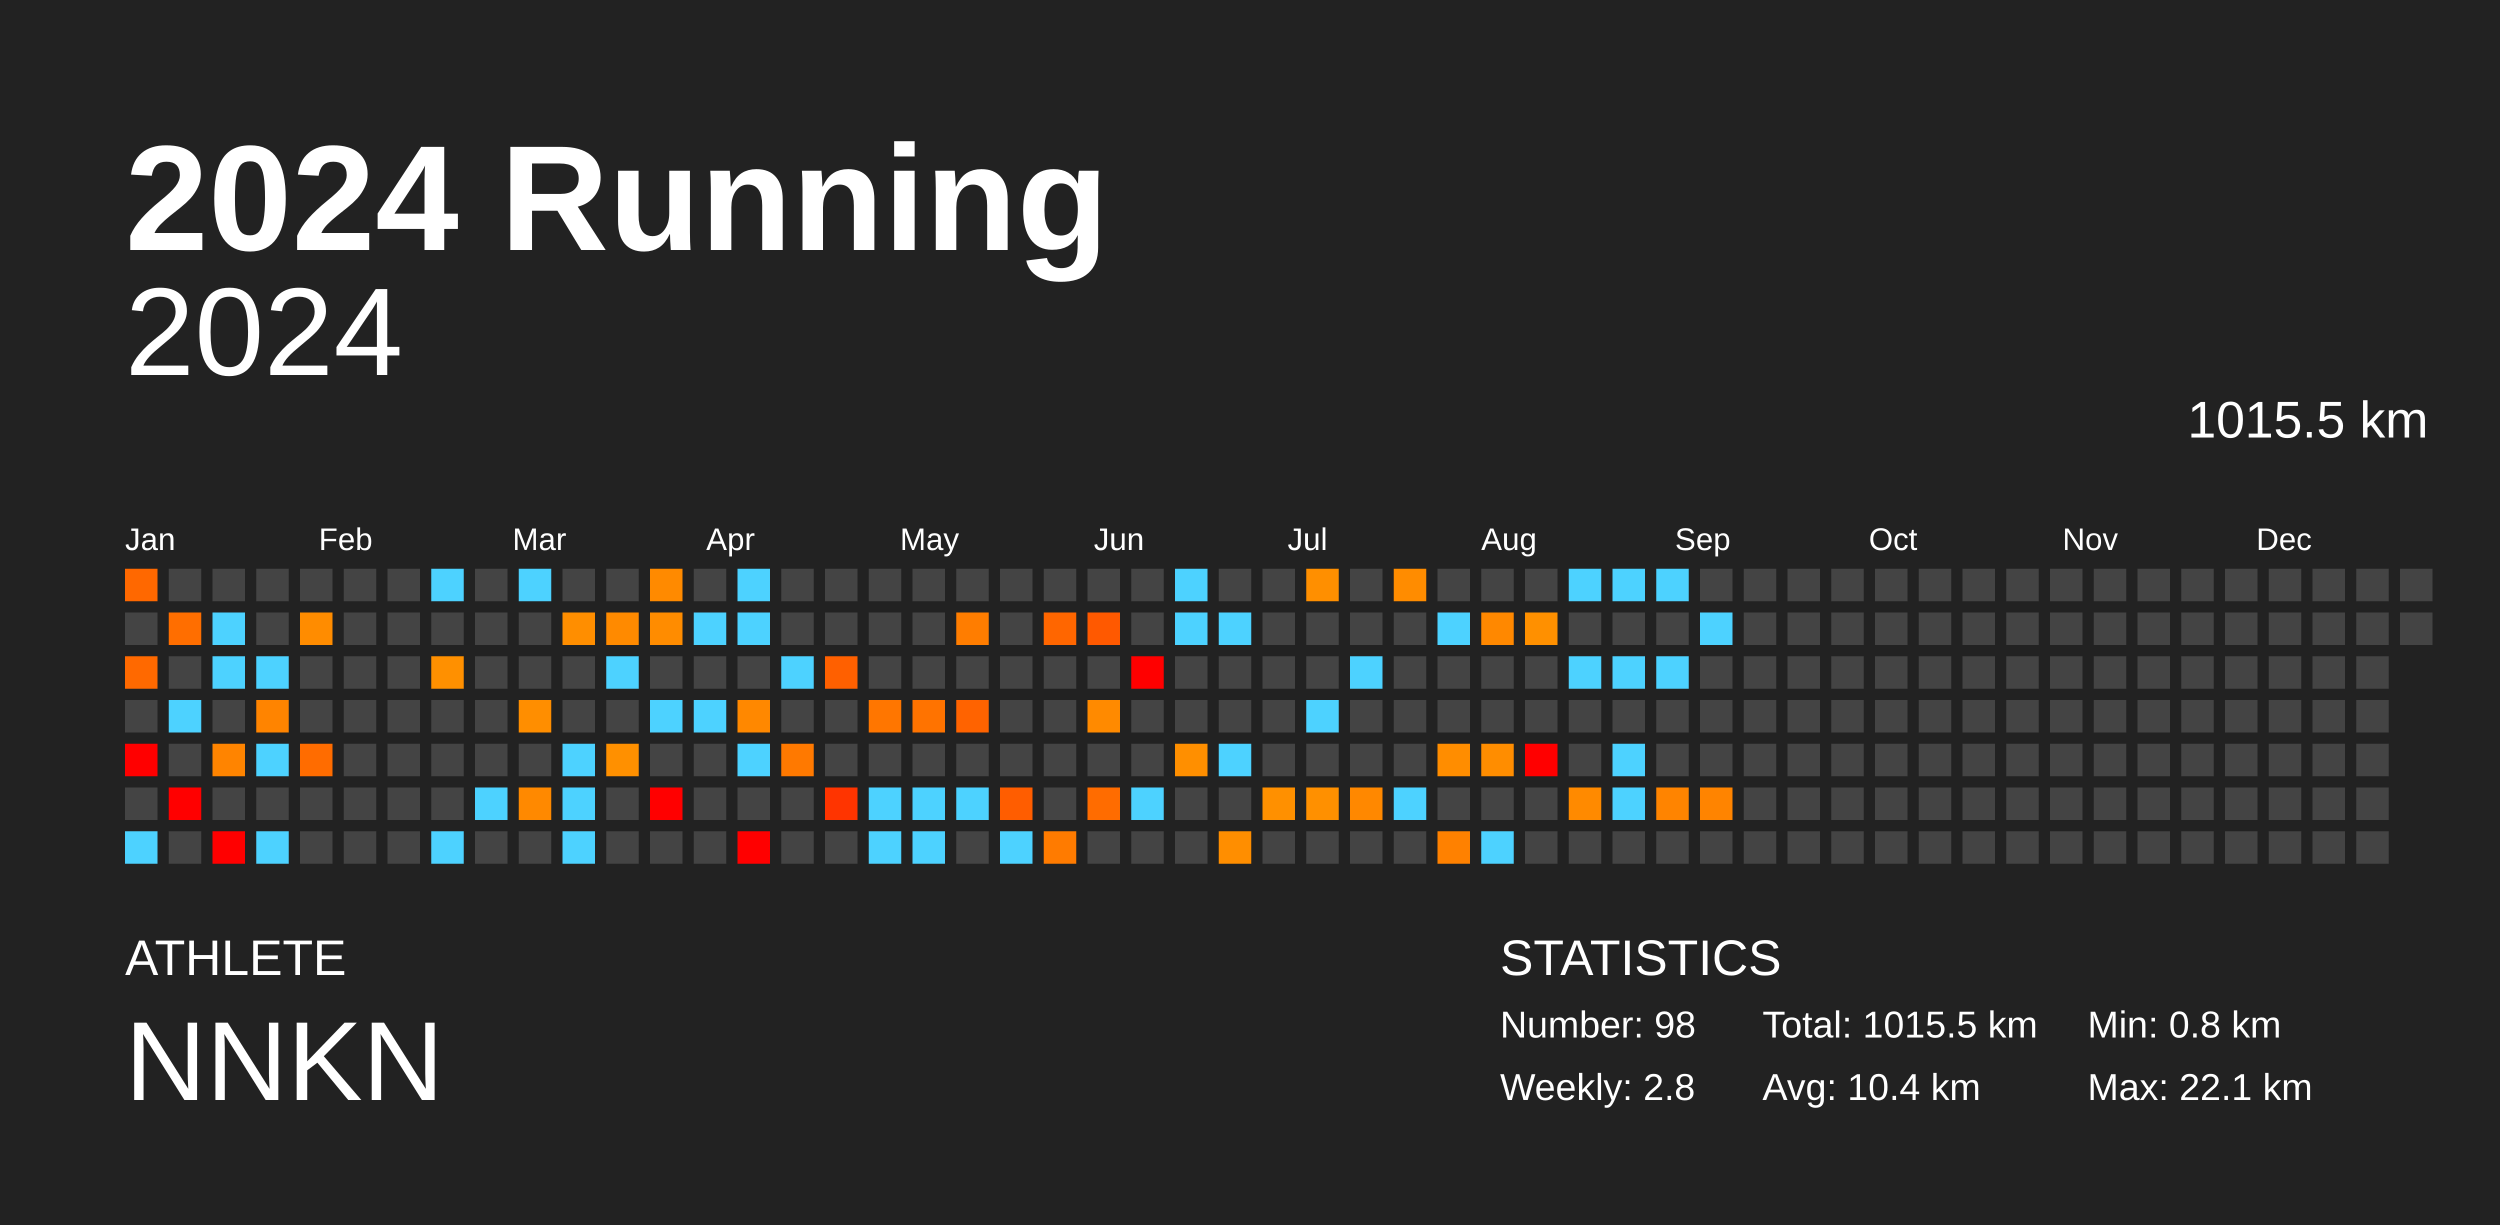
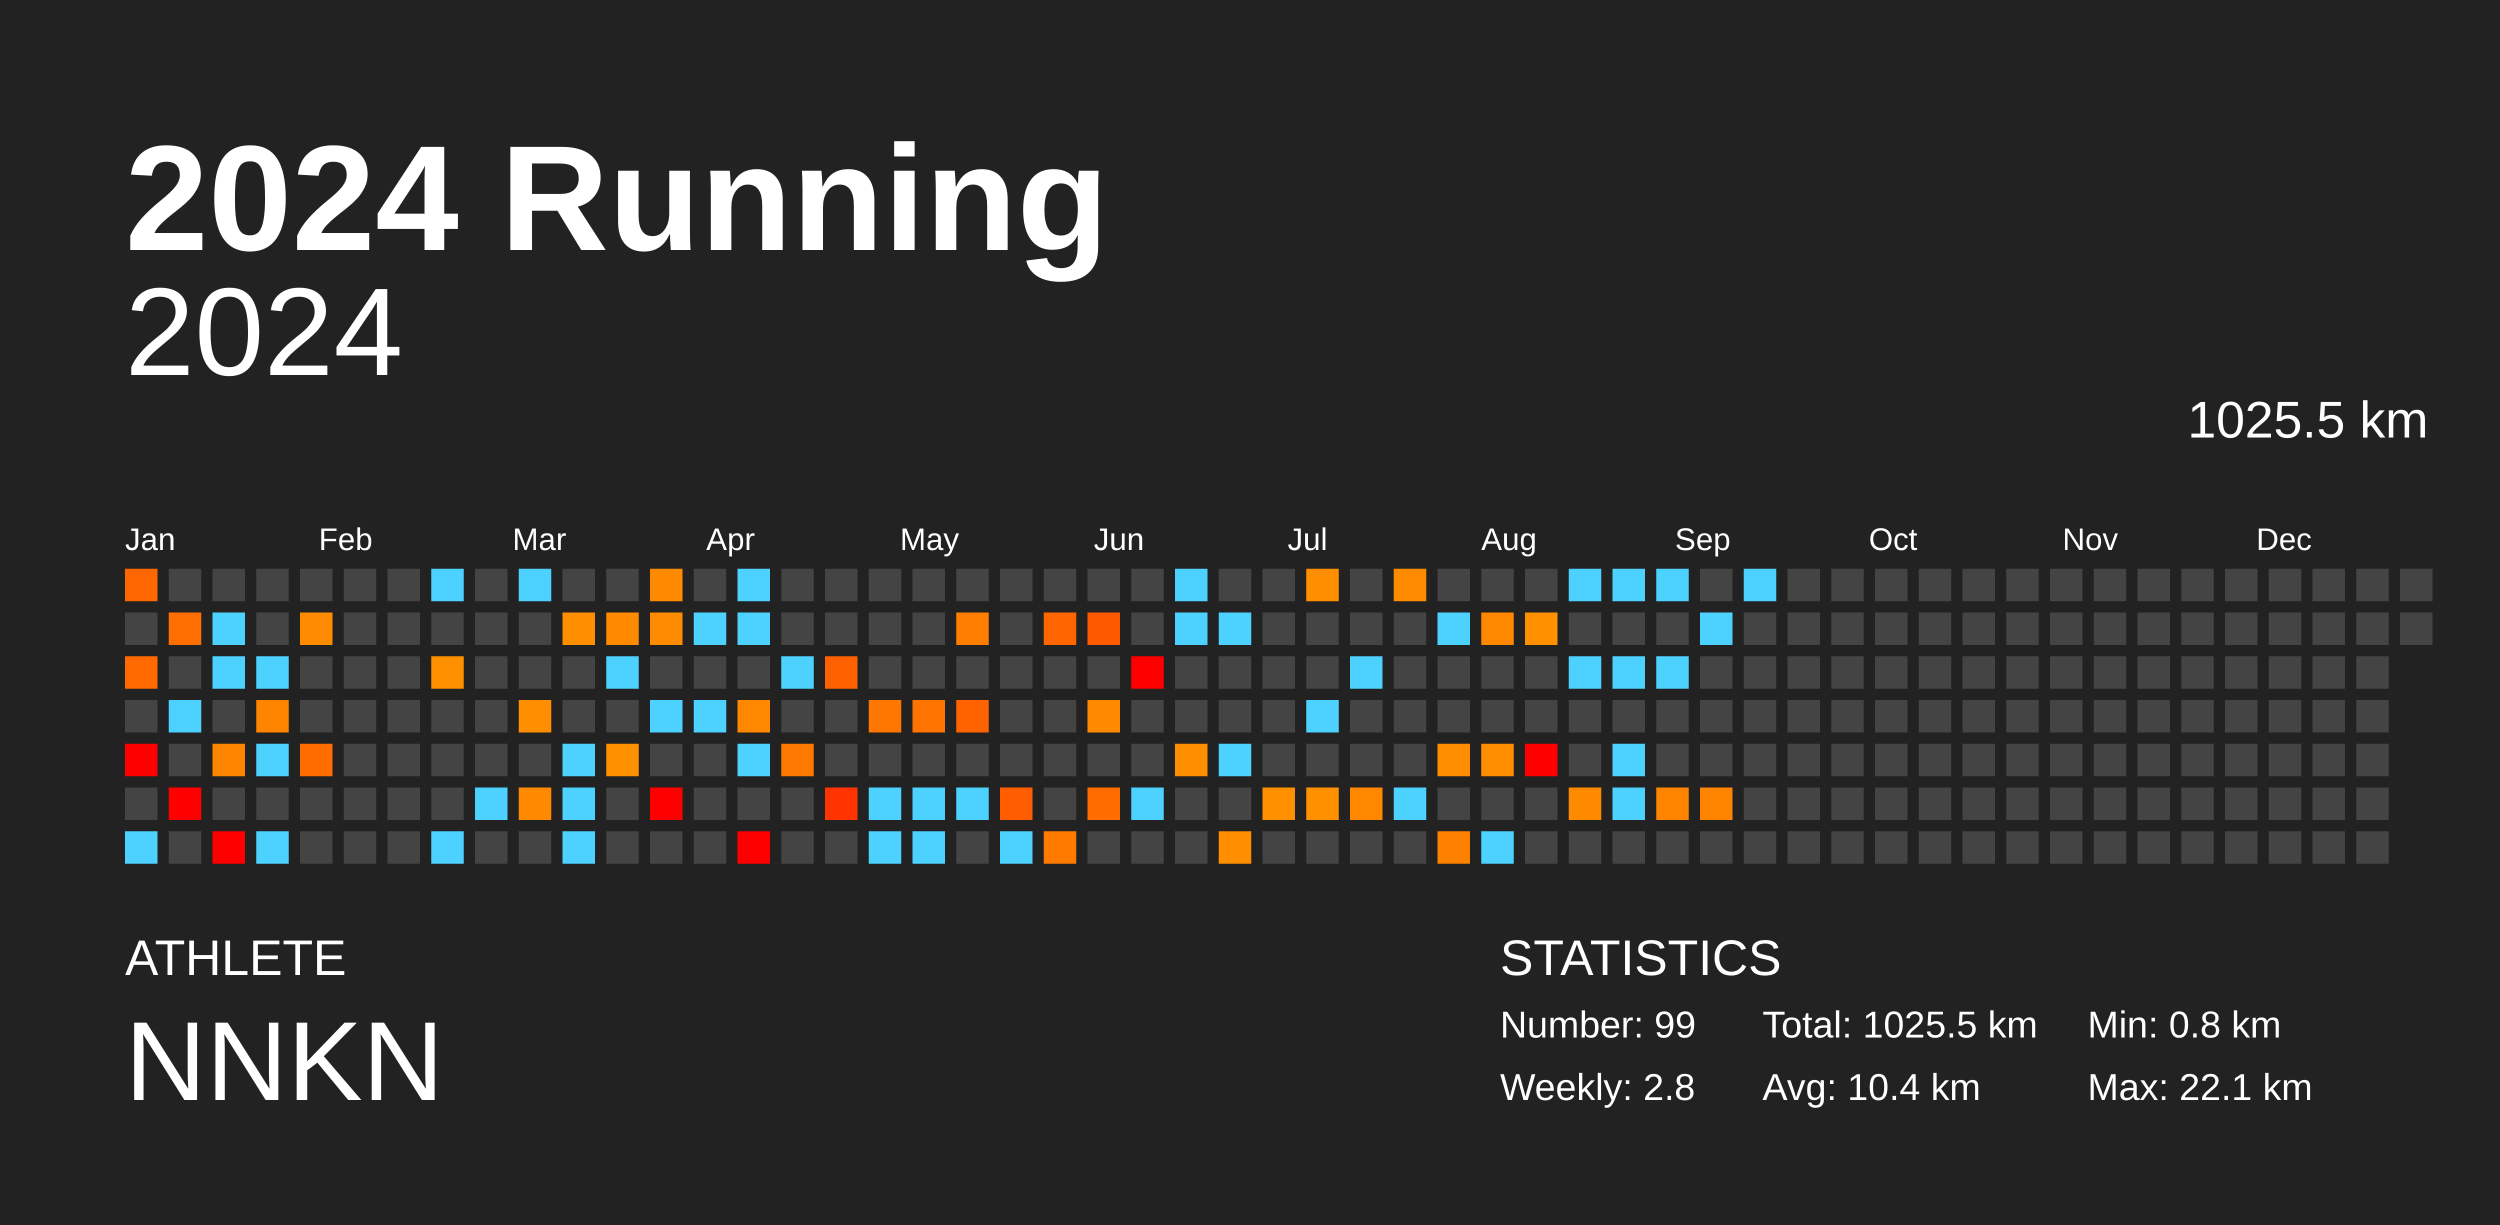
<svg xmlns="http://www.w3.org/2000/svg" baseProfile="full" height="98mm" version="1.1" viewBox="0,0,200,98" width="200mm">
  <defs />
  <rect fill="#222222" height="98" width="200" x="0" y="0" />
  <text fill="#FFFFFF" style="font-size:12px; font-family:Arial; font-weight:bold;" x="10" y="20">2024 Running</text>
  <text fill="#FFFFFF" style="font-size:4px; font-family:Arial" x="10" y="78">ATHLETE</text>
  <text fill="#FFFFFF" style="font-size:9px; font-family:Arial" x="10" y="88">NNKN</text>
  <text fill="#FFFFFF" style="font-size:4px; font-family:Arial" x="120" y="78">STATISTICS</text>
-   <text fill="#FFFFFF" style="font-size:3px; font-family:Arial" x="120" y="83">Number: 98</text>
+   <text fill="#FFFFFF" style="font-size:3px; font-family:Arial" x="120" y="83">Number: 99</text>
  <text fill="#FFFFFF" style="font-size:3px; font-family:Arial" x="120" y="88">Weekly: 2.8</text>
-   <text fill="#FFFFFF" style="font-size:3px; font-family:Arial" x="141" y="83">Total: 1015.5 km</text>
+   <text fill="#FFFFFF" style="font-size:3px; font-family:Arial" x="141" y="83">Total: 1025.5 km</text>
  <text fill="#FFFFFF" style="font-size:3px; font-family:Arial" x="141" y="88">Avg: 10.4 km</text>
  <text fill="#FFFFFF" style="font-size:3px; font-family:Arial" x="167" y="83">Min: 0.8 km</text>
  <text fill="#FFFFFF" style="font-size:3px; font-family:Arial" x="167" y="88">Max: 22.1 km</text>
  <text alignment-baseline="hanging" fill="#FFFFFF" style="font-size:10.0px; font-family:Arial;" x="10" y="30">2024</text>
-   <text alignment-baseline="hanging" fill="#FFFFFF" style="font-size:4.125px; font-family:Arial;" x="175" y="35">1015.5 km</text>
+   <text alignment-baseline="hanging" fill="#FFFFFF" style="font-size:4.125px; font-family:Arial;" x="175" y="35">1025.5 km</text>
  <text fill="#FFFFFF" style="font-size:2.5px; font-family:Arial" x="10.0" y="44">Jan</text>
  <text fill="#FFFFFF" style="font-size:2.5px; font-family:Arial" x="25.5" y="44">Feb</text>
  <text fill="#FFFFFF" style="font-size:2.5px; font-family:Arial" x="41.0" y="44">Mar</text>
  <text fill="#FFFFFF" style="font-size:2.5px; font-family:Arial" x="56.5" y="44">Apr</text>
  <text fill="#FFFFFF" style="font-size:2.5px; font-family:Arial" x="72.0" y="44">May</text>
  <text fill="#FFFFFF" style="font-size:2.5px; font-family:Arial" x="87.5" y="44">Jun</text>
  <text fill="#FFFFFF" style="font-size:2.5px; font-family:Arial" x="103.0" y="44">Jul</text>
  <text fill="#FFFFFF" style="font-size:2.5px; font-family:Arial" x="118.5" y="44">Aug</text>
  <text fill="#FFFFFF" style="font-size:2.5px; font-family:Arial" x="134.0" y="44">Sep</text>
  <text fill="#FFFFFF" style="font-size:2.5px; font-family:Arial" x="149.5" y="44">Oct</text>
  <text fill="#FFFFFF" style="font-size:2.5px; font-family:Arial" x="165.0" y="44">Nov</text>
  <text fill="#FFFFFF" style="font-size:2.5px; font-family:Arial" x="180.5" y="44">Dec</text>
  <rect fill="#ff6800" height="2.6" width="2.6" x="10.0" y="45.5" />
  <rect fill="#444444" height="2.6" width="2.6" x="10.0" y="49.0" />
  <rect fill="#ff6900" height="2.6" width="2.6" x="10.0" y="52.5" />
  <rect fill="#444444" height="2.6" width="2.6" x="10.0" y="56.0" />
  <rect fill="red" height="2.6" width="2.6" x="10.0" y="59.5" />
  <rect fill="#444444" height="2.6" width="2.6" x="10.0" y="63.0" />
  <rect fill="#4dd2ff" height="2.6" width="2.6" x="10.0" y="66.5" />
  <rect fill="#444444" height="2.6" width="2.6" x="13.5" y="45.5" />
  <rect fill="#ff6e00" height="2.6" width="2.6" x="13.5" y="49.0" />
  <rect fill="#444444" height="2.6" width="2.6" x="13.5" y="52.5" />
  <rect fill="#4dd2ff" height="2.6" width="2.6" x="13.5" y="56.0" />
  <rect fill="#444444" height="2.6" width="2.6" x="13.5" y="59.5" />
  <rect fill="red" height="2.6" width="2.6" x="13.5" y="63.0" />
  <rect fill="#444444" height="2.6" width="2.6" x="13.5" y="66.5" />
  <rect fill="#444444" height="2.6" width="2.6" x="17.0" y="45.5" />
  <rect fill="#4dd2ff" height="2.6" width="2.6" x="17.0" y="49.0" />
  <rect fill="#4dd2ff" height="2.6" width="2.6" x="17.0" y="52.5" />
  <rect fill="#444444" height="2.6" width="2.6" x="17.0" y="56.0" />
  <rect fill="#ff8400" height="2.6" width="2.6" x="17.0" y="59.5" />
  <rect fill="#444444" height="2.6" width="2.6" x="17.0" y="63.0" />
  <rect fill="red" height="2.6" width="2.6" x="17.0" y="66.5" />
  <rect fill="#444444" height="2.6" width="2.6" x="20.5" y="45.5" />
  <rect fill="#444444" height="2.6" width="2.6" x="20.5" y="49.0" />
  <rect fill="#4dd2ff" height="2.6" width="2.6" x="20.5" y="52.5" />
  <rect fill="#ff8400" height="2.6" width="2.6" x="20.5" y="56.0" />
  <rect fill="#4dd2ff" height="2.6" width="2.6" x="20.5" y="59.5" />
  <rect fill="#444444" height="2.6" width="2.6" x="20.5" y="63.0" />
  <rect fill="#4dd2ff" height="2.6" width="2.6" x="20.5" y="66.5" />
  <rect fill="#444444" height="2.6" width="2.6" x="24.0" y="45.5" />
  <rect fill="#ff8c00" height="2.6" width="2.6" x="24.0" y="49.0" />
  <rect fill="#444444" height="2.6" width="2.6" x="24.0" y="52.5" />
  <rect fill="#444444" height="2.6" width="2.6" x="24.0" y="56.0" />
  <rect fill="#ff6c00" height="2.6" width="2.6" x="24.0" y="59.5" />
  <rect fill="#444444" height="2.6" width="2.6" x="24.0" y="63.0" />
  <rect fill="#444444" height="2.6" width="2.6" x="24.0" y="66.5" />
  <rect fill="#444444" height="2.6" width="2.6" x="27.5" y="45.5" />
  <rect fill="#444444" height="2.6" width="2.6" x="27.5" y="49.0" />
  <rect fill="#444444" height="2.6" width="2.6" x="27.5" y="52.5" />
  <rect fill="#444444" height="2.6" width="2.6" x="27.5" y="56.0" />
  <rect fill="#444444" height="2.6" width="2.6" x="27.5" y="59.5" />
  <rect fill="#444444" height="2.6" width="2.6" x="27.5" y="63.0" />
  <rect fill="#444444" height="2.6" width="2.6" x="27.5" y="66.5" />
  <rect fill="#444444" height="2.6" width="2.6" x="31.0" y="45.5" />
  <rect fill="#444444" height="2.6" width="2.6" x="31.0" y="49.0" />
  <rect fill="#444444" height="2.6" width="2.6" x="31.0" y="52.5" />
  <rect fill="#444444" height="2.6" width="2.6" x="31.0" y="56.0" />
  <rect fill="#444444" height="2.6" width="2.6" x="31.0" y="59.5" />
  <rect fill="#444444" height="2.6" width="2.6" x="31.0" y="63.0" />
  <rect fill="#444444" height="2.6" width="2.6" x="31.0" y="66.5" />
  <rect fill="#4dd2ff" height="2.6" width="2.6" x="34.5" y="45.5" />
  <rect fill="#444444" height="2.6" width="2.6" x="34.5" y="49.0" />
  <rect fill="#ff9000" height="2.6" width="2.6" x="34.5" y="52.5" />
  <rect fill="#444444" height="2.6" width="2.6" x="34.5" y="56.0" />
  <rect fill="#444444" height="2.6" width="2.6" x="34.5" y="59.5" />
  <rect fill="#444444" height="2.6" width="2.6" x="34.5" y="63.0" />
  <rect fill="#4dd2ff" height="2.6" width="2.6" x="34.5" y="66.5" />
  <rect fill="#444444" height="2.6" width="2.6" x="38.0" y="45.5" />
  <rect fill="#444444" height="2.6" width="2.6" x="38.0" y="49.0" />
  <rect fill="#444444" height="2.6" width="2.6" x="38.0" y="52.5" />
  <rect fill="#444444" height="2.6" width="2.6" x="38.0" y="56.0" />
  <rect fill="#444444" height="2.6" width="2.6" x="38.0" y="59.5" />
  <rect fill="#4dd2ff" height="2.6" width="2.6" x="38.0" y="63.0" />
  <rect fill="#444444" height="2.6" width="2.6" x="38.0" y="66.5" />
  <rect fill="#4dd2ff" height="2.6" width="2.6" x="41.5" y="45.5" />
  <rect fill="#444444" height="2.6" width="2.6" x="41.5" y="49.0" />
  <rect fill="#444444" height="2.6" width="2.6" x="41.5" y="52.5" />
  <rect fill="#ff8e00" height="2.6" width="2.6" x="41.5" y="56.0" />
  <rect fill="#444444" height="2.6" width="2.6" x="41.5" y="59.5" />
  <rect fill="#ff8900" height="2.6" width="2.6" x="41.5" y="63.0" />
  <rect fill="#444444" height="2.6" width="2.6" x="41.5" y="66.5" />
  <rect fill="#444444" height="2.6" width="2.6" x="45.0" y="45.5" />
  <rect fill="#ff8e00" height="2.6" width="2.6" x="45.0" y="49.0" />
  <rect fill="#444444" height="2.6" width="2.6" x="45.0" y="52.5" />
  <rect fill="#444444" height="2.6" width="2.6" x="45.0" y="56.0" />
  <rect fill="#4dd2ff" height="2.6" width="2.6" x="45.0" y="59.5" />
  <rect fill="#4dd2ff" height="2.6" width="2.6" x="45.0" y="63.0" />
  <rect fill="#4dd2ff" height="2.6" width="2.6" x="45.0" y="66.5" />
  <rect fill="#444444" height="2.6" width="2.6" x="48.5" y="45.5" />
  <rect fill="#ff8a00" height="2.6" width="2.6" x="48.5" y="49.0" />
  <rect fill="#4dd2ff" height="2.6" width="2.6" x="48.5" y="52.5" />
  <rect fill="#444444" height="2.6" width="2.6" x="48.5" y="56.0" />
  <rect fill="#ff9000" height="2.6" width="2.6" x="48.5" y="59.5" />
  <rect fill="#444444" height="2.6" width="2.6" x="48.5" y="63.0" />
  <rect fill="#444444" height="2.6" width="2.6" x="48.5" y="66.5" />
  <rect fill="#ff8a00" height="2.6" width="2.6" x="52.0" y="45.5" />
  <rect fill="#ff8c00" height="2.6" width="2.6" x="52.0" y="49.0" />
  <rect fill="#444444" height="2.6" width="2.6" x="52.0" y="52.5" />
  <rect fill="#4dd2ff" height="2.6" width="2.6" x="52.0" y="56.0" />
  <rect fill="#444444" height="2.6" width="2.6" x="52.0" y="59.5" />
  <rect fill="red" height="2.6" width="2.6" x="52.0" y="63.0" />
  <rect fill="#444444" height="2.6" width="2.6" x="52.0" y="66.5" />
  <rect fill="#444444" height="2.6" width="2.6" x="55.5" y="45.5" />
  <rect fill="#4dd2ff" height="2.6" width="2.6" x="55.5" y="49.0" />
  <rect fill="#444444" height="2.6" width="2.6" x="55.5" y="52.5" />
  <rect fill="#4dd2ff" height="2.6" width="2.6" x="55.5" y="56.0" />
  <rect fill="#444444" height="2.6" width="2.6" x="55.5" y="59.5" />
  <rect fill="#444444" height="2.6" width="2.6" x="55.5" y="63.0" />
  <rect fill="#444444" height="2.6" width="2.6" x="55.5" y="66.5" />
  <rect fill="#4dd2ff" height="2.6" width="2.6" x="59.0" y="45.5" />
  <rect fill="#4dd2ff" height="2.6" width="2.6" x="59.0" y="49.0" />
  <rect fill="#444444" height="2.6" width="2.6" x="59.0" y="52.5" />
  <rect fill="#ff8800" height="2.6" width="2.6" x="59.0" y="56.0" />
  <rect fill="#4dd2ff" height="2.6" width="2.6" x="59.0" y="59.5" />
  <rect fill="#444444" height="2.6" width="2.6" x="59.0" y="63.0" />
  <rect fill="red" height="2.6" width="2.6" x="59.0" y="66.5" />
  <rect fill="#444444" height="2.6" width="2.6" x="62.5" y="45.5" />
  <rect fill="#444444" height="2.6" width="2.6" x="62.5" y="49.0" />
  <rect fill="#4dd2ff" height="2.6" width="2.6" x="62.5" y="52.5" />
  <rect fill="#444444" height="2.6" width="2.6" x="62.5" y="56.0" />
  <rect fill="#ff7900" height="2.6" width="2.6" x="62.5" y="59.5" />
  <rect fill="#444444" height="2.6" width="2.6" x="62.5" y="63.0" />
  <rect fill="#444444" height="2.6" width="2.6" x="62.5" y="66.5" />
  <rect fill="#444444" height="2.6" width="2.6" x="66.0" y="45.5" />
  <rect fill="#444444" height="2.6" width="2.6" x="66.0" y="49.0" />
  <rect fill="#ff6000" height="2.6" width="2.6" x="66.0" y="52.5" />
  <rect fill="#444444" height="2.6" width="2.6" x="66.0" y="56.0" />
  <rect fill="#444444" height="2.6" width="2.6" x="66.0" y="59.5" />
  <rect fill="#ff3400" height="2.6" width="2.6" x="66.0" y="63.0" />
  <rect fill="#444444" height="2.6" width="2.6" x="66.0" y="66.5" />
  <rect fill="#444444" height="2.6" width="2.6" x="69.5" y="45.5" />
  <rect fill="#444444" height="2.6" width="2.6" x="69.5" y="49.0" />
  <rect fill="#444444" height="2.6" width="2.6" x="69.5" y="52.5" />
  <rect fill="#ff7600" height="2.6" width="2.6" x="69.5" y="56.0" />
  <rect fill="#444444" height="2.6" width="2.6" x="69.5" y="59.5" />
  <rect fill="#4dd2ff" height="2.6" width="2.6" x="69.5" y="63.0" />
  <rect fill="#4dd2ff" height="2.6" width="2.6" x="69.5" y="66.5" />
  <rect fill="#444444" height="2.6" width="2.6" x="73.0" y="45.5" />
  <rect fill="#444444" height="2.6" width="2.6" x="73.0" y="49.0" />
  <rect fill="#444444" height="2.6" width="2.6" x="73.0" y="52.5" />
  <rect fill="#ff7300" height="2.6" width="2.6" x="73.0" y="56.0" />
  <rect fill="#444444" height="2.6" width="2.6" x="73.0" y="59.5" />
  <rect fill="#4dd2ff" height="2.6" width="2.6" x="73.0" y="63.0" />
  <rect fill="#4dd2ff" height="2.6" width="2.6" x="73.0" y="66.5" />
  <rect fill="#444444" height="2.6" width="2.6" x="76.5" y="45.5" />
  <rect fill="#ff7d00" height="2.6" width="2.6" x="76.5" y="49.0" />
  <rect fill="#444444" height="2.6" width="2.6" x="76.5" y="52.5" />
  <rect fill="#ff6300" height="2.6" width="2.6" x="76.5" y="56.0" />
  <rect fill="#444444" height="2.6" width="2.6" x="76.5" y="59.5" />
  <rect fill="#4dd2ff" height="2.6" width="2.6" x="76.5" y="63.0" />
  <rect fill="#444444" height="2.6" width="2.6" x="76.5" y="66.5" />
  <rect fill="#444444" height="2.6" width="2.6" x="80.0" y="45.5" />
  <rect fill="#444444" height="2.6" width="2.6" x="80.0" y="49.0" />
  <rect fill="#444444" height="2.6" width="2.6" x="80.0" y="52.5" />
  <rect fill="#444444" height="2.6" width="2.6" x="80.0" y="56.0" />
  <rect fill="#444444" height="2.6" width="2.6" x="80.0" y="59.5" />
  <rect fill="#ff5d00" height="2.6" width="2.6" x="80.0" y="63.0" />
  <rect fill="#4dd2ff" height="2.6" width="2.6" x="80.0" y="66.5" />
  <rect fill="#444444" height="2.6" width="2.6" x="83.5" y="45.5" />
  <rect fill="#ff6600" height="2.6" width="2.6" x="83.5" y="49.0" />
  <rect fill="#444444" height="2.6" width="2.6" x="83.5" y="52.5" />
  <rect fill="#444444" height="2.6" width="2.6" x="83.5" y="56.0" />
  <rect fill="#444444" height="2.6" width="2.6" x="83.5" y="59.5" />
  <rect fill="#444444" height="2.6" width="2.6" x="83.5" y="63.0" />
  <rect fill="#ff7b00" height="2.6" width="2.6" x="83.5" y="66.5" />
  <rect fill="#444444" height="2.6" width="2.6" x="87.0" y="45.5" />
  <rect fill="#ff5900" height="2.6" width="2.6" x="87.0" y="49.0" />
  <rect fill="#444444" height="2.6" width="2.6" x="87.0" y="52.5" />
  <rect fill="#ff8a00" height="2.6" width="2.6" x="87.0" y="56.0" />
  <rect fill="#444444" height="2.6" width="2.6" x="87.0" y="59.5" />
  <rect fill="#ff6c00" height="2.6" width="2.6" x="87.0" y="63.0" />
  <rect fill="#444444" height="2.6" width="2.6" x="87.0" y="66.5" />
  <rect fill="#444444" height="2.6" width="2.6" x="90.5" y="45.5" />
  <rect fill="#444444" height="2.6" width="2.6" x="90.5" y="49.0" />
  <rect fill="red" height="2.6" width="2.6" x="90.5" y="52.5" />
  <rect fill="#444444" height="2.6" width="2.6" x="90.5" y="56.0" />
  <rect fill="#444444" height="2.6" width="2.6" x="90.5" y="59.5" />
  <rect fill="#4dd2ff" height="2.6" width="2.6" x="90.5" y="63.0" />
  <rect fill="#444444" height="2.6" width="2.6" x="90.5" y="66.5" />
  <rect fill="#4dd2ff" height="2.6" width="2.6" x="94.0" y="45.5" />
  <rect fill="#4dd2ff" height="2.6" width="2.6" x="94.0" y="49.0" />
  <rect fill="#444444" height="2.6" width="2.6" x="94.0" y="52.5" />
  <rect fill="#444444" height="2.6" width="2.6" x="94.0" y="56.0" />
  <rect fill="#ff8f00" height="2.6" width="2.6" x="94.0" y="59.5" />
  <rect fill="#444444" height="2.6" width="2.6" x="94.0" y="63.0" />
  <rect fill="#444444" height="2.6" width="2.6" x="94.0" y="66.5" />
  <rect fill="#444444" height="2.6" width="2.6" x="97.5" y="45.5" />
  <rect fill="#4dd2ff" height="2.6" width="2.6" x="97.5" y="49.0" />
  <rect fill="#444444" height="2.6" width="2.6" x="97.5" y="52.5" />
  <rect fill="#444444" height="2.6" width="2.6" x="97.5" y="56.0" />
  <rect fill="#4dd2ff" height="2.6" width="2.6" x="97.5" y="59.5" />
  <rect fill="#444444" height="2.6" width="2.6" x="97.5" y="63.0" />
  <rect fill="#ff8e00" height="2.6" width="2.6" x="97.5" y="66.5" />
  <rect fill="#444444" height="2.6" width="2.6" x="101.0" y="45.5" />
  <rect fill="#444444" height="2.6" width="2.6" x="101.0" y="49.0" />
  <rect fill="#444444" height="2.6" width="2.6" x="101.0" y="52.5" />
  <rect fill="#444444" height="2.6" width="2.6" x="101.0" y="56.0" />
  <rect fill="#444444" height="2.6" width="2.6" x="101.0" y="59.5" />
  <rect fill="#ff9000" height="2.6" width="2.6" x="101.0" y="63.0" />
  <rect fill="#444444" height="2.6" width="2.6" x="101.0" y="66.5" />
  <rect fill="#ff8f00" height="2.6" width="2.6" x="104.5" y="45.5" />
  <rect fill="#444444" height="2.6" width="2.6" x="104.5" y="49.0" />
  <rect fill="#444444" height="2.6" width="2.6" x="104.5" y="52.5" />
  <rect fill="#4dd2ff" height="2.6" width="2.6" x="104.5" y="56.0" />
  <rect fill="#444444" height="2.6" width="2.6" x="104.5" y="59.5" />
  <rect fill="#ff9000" height="2.6" width="2.6" x="104.5" y="63.0" />
  <rect fill="#444444" height="2.6" width="2.6" x="104.5" y="66.5" />
  <rect fill="#444444" height="2.6" width="2.6" x="108.0" y="45.5" />
  <rect fill="#444444" height="2.6" width="2.6" x="108.0" y="49.0" />
  <rect fill="#4dd2ff" height="2.6" width="2.6" x="108.0" y="52.5" />
  <rect fill="#444444" height="2.6" width="2.6" x="108.0" y="56.0" />
  <rect fill="#444444" height="2.6" width="2.6" x="108.0" y="59.5" />
  <rect fill="#ff8800" height="2.6" width="2.6" x="108.0" y="63.0" />
  <rect fill="#444444" height="2.6" width="2.6" x="108.0" y="66.5" />
  <rect fill="#ff8c00" height="2.6" width="2.6" x="111.5" y="45.5" />
  <rect fill="#444444" height="2.6" width="2.6" x="111.5" y="49.0" />
  <rect fill="#444444" height="2.6" width="2.6" x="111.5" y="52.5" />
  <rect fill="#444444" height="2.6" width="2.6" x="111.5" y="56.0" />
  <rect fill="#444444" height="2.6" width="2.6" x="111.5" y="59.5" />
  <rect fill="#4dd2ff" height="2.6" width="2.6" x="111.5" y="63.0" />
  <rect fill="#444444" height="2.6" width="2.6" x="111.5" y="66.5" />
  <rect fill="#444444" height="2.6" width="2.6" x="115.0" y="45.5" />
  <rect fill="#4dd2ff" height="2.6" width="2.6" x="115.0" y="49.0" />
  <rect fill="#444444" height="2.6" width="2.6" x="115.0" y="52.5" />
  <rect fill="#444444" height="2.6" width="2.6" x="115.0" y="56.0" />
  <rect fill="#ff8d00" height="2.6" width="2.6" x="115.0" y="59.5" />
  <rect fill="#444444" height="2.6" width="2.6" x="115.0" y="63.0" />
  <rect fill="#ff8100" height="2.6" width="2.6" x="115.0" y="66.5" />
  <rect fill="#444444" height="2.6" width="2.6" x="118.5" y="45.5" />
  <rect fill="#ff8800" height="2.6" width="2.6" x="118.5" y="49.0" />
  <rect fill="#444444" height="2.6" width="2.6" x="118.5" y="52.5" />
  <rect fill="#444444" height="2.6" width="2.6" x="118.5" y="56.0" />
  <rect fill="#ff8d00" height="2.6" width="2.6" x="118.5" y="59.5" />
  <rect fill="#444444" height="2.6" width="2.6" x="118.5" y="63.0" />
  <rect fill="#4dd2ff" height="2.6" width="2.6" x="118.5" y="66.5" />
  <rect fill="#444444" height="2.6" width="2.6" x="122.0" y="45.5" />
  <rect fill="#ff9000" height="2.6" width="2.6" x="122.0" y="49.0" />
  <rect fill="#444444" height="2.6" width="2.6" x="122.0" y="52.5" />
  <rect fill="#444444" height="2.6" width="2.6" x="122.0" y="56.0" />
  <rect fill="red" height="2.6" width="2.6" x="122.0" y="59.5" />
  <rect fill="#444444" height="2.6" width="2.6" x="122.0" y="63.0" />
  <rect fill="#444444" height="2.6" width="2.6" x="122.0" y="66.5" />
  <rect fill="#4dd2ff" height="2.6" width="2.6" x="125.5" y="45.5" />
  <rect fill="#444444" height="2.6" width="2.6" x="125.5" y="49.0" />
  <rect fill="#4dd2ff" height="2.6" width="2.6" x="125.5" y="52.5" />
  <rect fill="#444444" height="2.6" width="2.6" x="125.5" y="56.0" />
  <rect fill="#444444" height="2.6" width="2.6" x="125.5" y="59.5" />
  <rect fill="#ff8a00" height="2.6" width="2.6" x="125.5" y="63.0" />
  <rect fill="#444444" height="2.6" width="2.6" x="125.5" y="66.5" />
  <rect fill="#4dd2ff" height="2.6" width="2.6" x="129.0" y="45.5" />
  <rect fill="#444444" height="2.6" width="2.6" x="129.0" y="49.0" />
  <rect fill="#4dd2ff" height="2.6" width="2.6" x="129.0" y="52.5" />
  <rect fill="#444444" height="2.6" width="2.6" x="129.0" y="56.0" />
  <rect fill="#4dd2ff" height="2.6" width="2.6" x="129.0" y="59.5" />
  <rect fill="#4dd2ff" height="2.6" width="2.6" x="129.0" y="63.0" />
  <rect fill="#444444" height="2.6" width="2.6" x="129.0" y="66.5" />
  <rect fill="#4dd2ff" height="2.6" width="2.6" x="132.5" y="45.5" />
  <rect fill="#444444" height="2.6" width="2.6" x="132.5" y="49.0" />
  <rect fill="#4dd2ff" height="2.6" width="2.6" x="132.5" y="52.5" />
  <rect fill="#444444" height="2.6" width="2.6" x="132.5" y="56.0" />
  <rect fill="#444444" height="2.6" width="2.6" x="132.5" y="59.5" />
  <rect fill="#ff8400" height="2.6" width="2.6" x="132.5" y="63.0" />
  <rect fill="#444444" height="2.6" width="2.6" x="132.5" y="66.5" />
  <rect fill="#444444" height="2.6" width="2.6" x="136.0" y="45.5" />
  <rect fill="#4dd2ff" height="2.6" width="2.6" x="136.0" y="49.0" />
  <rect fill="#444444" height="2.6" width="2.6" x="136.0" y="52.5" />
  <rect fill="#444444" height="2.6" width="2.6" x="136.0" y="56.0" />
  <rect fill="#444444" height="2.6" width="2.6" x="136.0" y="59.5" />
  <rect fill="#ff8400" height="2.6" width="2.6" x="136.0" y="63.0" />
  <rect fill="#444444" height="2.6" width="2.6" x="136.0" y="66.5" />
-   <rect fill="#444444" height="2.6" width="2.6" x="139.5" y="45.5" />
+   <rect fill="#4dd2ff" height="2.6" width="2.6" x="139.5" y="45.5" />
  <rect fill="#444444" height="2.6" width="2.6" x="139.5" y="49.0" />
  <rect fill="#444444" height="2.6" width="2.6" x="139.5" y="52.5" />
  <rect fill="#444444" height="2.6" width="2.6" x="139.5" y="56.0" />
  <rect fill="#444444" height="2.6" width="2.6" x="139.5" y="59.5" />
  <rect fill="#444444" height="2.6" width="2.6" x="139.5" y="63.0" />
  <rect fill="#444444" height="2.6" width="2.6" x="139.5" y="66.5" />
  <rect fill="#444444" height="2.6" width="2.6" x="143.0" y="45.5" />
  <rect fill="#444444" height="2.6" width="2.6" x="143.0" y="49.0" />
  <rect fill="#444444" height="2.6" width="2.6" x="143.0" y="52.5" />
  <rect fill="#444444" height="2.6" width="2.6" x="143.0" y="56.0" />
  <rect fill="#444444" height="2.6" width="2.6" x="143.0" y="59.5" />
  <rect fill="#444444" height="2.6" width="2.6" x="143.0" y="63.0" />
  <rect fill="#444444" height="2.6" width="2.6" x="143.0" y="66.5" />
  <rect fill="#444444" height="2.6" width="2.6" x="146.5" y="45.5" />
  <rect fill="#444444" height="2.6" width="2.6" x="146.5" y="49.0" />
  <rect fill="#444444" height="2.6" width="2.6" x="146.5" y="52.5" />
  <rect fill="#444444" height="2.6" width="2.6" x="146.5" y="56.0" />
  <rect fill="#444444" height="2.6" width="2.6" x="146.5" y="59.5" />
  <rect fill="#444444" height="2.6" width="2.6" x="146.5" y="63.0" />
  <rect fill="#444444" height="2.6" width="2.6" x="146.5" y="66.5" />
  <rect fill="#444444" height="2.6" width="2.6" x="150.0" y="45.5" />
  <rect fill="#444444" height="2.6" width="2.6" x="150.0" y="49.0" />
  <rect fill="#444444" height="2.6" width="2.6" x="150.0" y="52.5" />
  <rect fill="#444444" height="2.6" width="2.6" x="150.0" y="56.0" />
  <rect fill="#444444" height="2.6" width="2.6" x="150.0" y="59.5" />
  <rect fill="#444444" height="2.6" width="2.6" x="150.0" y="63.0" />
  <rect fill="#444444" height="2.6" width="2.6" x="150.0" y="66.5" />
  <rect fill="#444444" height="2.6" width="2.6" x="153.5" y="45.5" />
  <rect fill="#444444" height="2.6" width="2.6" x="153.5" y="49.0" />
  <rect fill="#444444" height="2.6" width="2.6" x="153.5" y="52.5" />
  <rect fill="#444444" height="2.6" width="2.6" x="153.5" y="56.0" />
  <rect fill="#444444" height="2.6" width="2.6" x="153.5" y="59.5" />
  <rect fill="#444444" height="2.6" width="2.6" x="153.5" y="63.0" />
  <rect fill="#444444" height="2.6" width="2.6" x="153.5" y="66.5" />
  <rect fill="#444444" height="2.6" width="2.6" x="157.0" y="45.5" />
  <rect fill="#444444" height="2.6" width="2.6" x="157.0" y="49.0" />
  <rect fill="#444444" height="2.6" width="2.6" x="157.0" y="52.5" />
  <rect fill="#444444" height="2.6" width="2.6" x="157.0" y="56.0" />
  <rect fill="#444444" height="2.6" width="2.6" x="157.0" y="59.5" />
  <rect fill="#444444" height="2.6" width="2.6" x="157.0" y="63.0" />
  <rect fill="#444444" height="2.6" width="2.6" x="157.0" y="66.5" />
  <rect fill="#444444" height="2.6" width="2.6" x="160.5" y="45.5" />
  <rect fill="#444444" height="2.6" width="2.6" x="160.5" y="49.0" />
  <rect fill="#444444" height="2.6" width="2.6" x="160.5" y="52.5" />
  <rect fill="#444444" height="2.6" width="2.6" x="160.5" y="56.0" />
  <rect fill="#444444" height="2.6" width="2.6" x="160.5" y="59.5" />
  <rect fill="#444444" height="2.6" width="2.6" x="160.5" y="63.0" />
  <rect fill="#444444" height="2.6" width="2.6" x="160.5" y="66.5" />
  <rect fill="#444444" height="2.6" width="2.6" x="164.0" y="45.5" />
  <rect fill="#444444" height="2.6" width="2.6" x="164.0" y="49.0" />
  <rect fill="#444444" height="2.6" width="2.6" x="164.0" y="52.5" />
  <rect fill="#444444" height="2.6" width="2.6" x="164.0" y="56.0" />
  <rect fill="#444444" height="2.6" width="2.6" x="164.0" y="59.5" />
  <rect fill="#444444" height="2.6" width="2.6" x="164.0" y="63.0" />
  <rect fill="#444444" height="2.6" width="2.6" x="164.0" y="66.5" />
  <rect fill="#444444" height="2.6" width="2.6" x="167.5" y="45.5" />
  <rect fill="#444444" height="2.6" width="2.6" x="167.5" y="49.0" />
  <rect fill="#444444" height="2.6" width="2.6" x="167.5" y="52.5" />
  <rect fill="#444444" height="2.6" width="2.6" x="167.5" y="56.0" />
  <rect fill="#444444" height="2.6" width="2.6" x="167.5" y="59.5" />
  <rect fill="#444444" height="2.6" width="2.6" x="167.5" y="63.0" />
  <rect fill="#444444" height="2.6" width="2.6" x="167.5" y="66.5" />
  <rect fill="#444444" height="2.6" width="2.6" x="171.0" y="45.5" />
  <rect fill="#444444" height="2.6" width="2.6" x="171.0" y="49.0" />
  <rect fill="#444444" height="2.6" width="2.6" x="171.0" y="52.5" />
  <rect fill="#444444" height="2.6" width="2.6" x="171.0" y="56.0" />
  <rect fill="#444444" height="2.6" width="2.6" x="171.0" y="59.5" />
  <rect fill="#444444" height="2.6" width="2.6" x="171.0" y="63.0" />
  <rect fill="#444444" height="2.6" width="2.6" x="171.0" y="66.5" />
  <rect fill="#444444" height="2.6" width="2.6" x="174.5" y="45.5" />
  <rect fill="#444444" height="2.6" width="2.6" x="174.5" y="49.0" />
  <rect fill="#444444" height="2.6" width="2.6" x="174.5" y="52.5" />
  <rect fill="#444444" height="2.6" width="2.6" x="174.5" y="56.0" />
  <rect fill="#444444" height="2.6" width="2.6" x="174.5" y="59.5" />
  <rect fill="#444444" height="2.6" width="2.6" x="174.5" y="63.0" />
  <rect fill="#444444" height="2.6" width="2.6" x="174.5" y="66.5" />
  <rect fill="#444444" height="2.6" width="2.6" x="178.0" y="45.5" />
  <rect fill="#444444" height="2.6" width="2.6" x="178.0" y="49.0" />
  <rect fill="#444444" height="2.6" width="2.6" x="178.0" y="52.5" />
  <rect fill="#444444" height="2.6" width="2.6" x="178.0" y="56.0" />
  <rect fill="#444444" height="2.6" width="2.6" x="178.0" y="59.5" />
  <rect fill="#444444" height="2.6" width="2.6" x="178.0" y="63.0" />
  <rect fill="#444444" height="2.6" width="2.6" x="178.0" y="66.5" />
  <rect fill="#444444" height="2.6" width="2.6" x="181.5" y="45.5" />
  <rect fill="#444444" height="2.6" width="2.6" x="181.5" y="49.0" />
  <rect fill="#444444" height="2.6" width="2.6" x="181.5" y="52.5" />
  <rect fill="#444444" height="2.6" width="2.6" x="181.5" y="56.0" />
  <rect fill="#444444" height="2.6" width="2.6" x="181.5" y="59.5" />
  <rect fill="#444444" height="2.6" width="2.6" x="181.5" y="63.0" />
  <rect fill="#444444" height="2.6" width="2.6" x="181.5" y="66.5" />
  <rect fill="#444444" height="2.6" width="2.6" x="185.0" y="45.5" />
  <rect fill="#444444" height="2.6" width="2.6" x="185.0" y="49.0" />
  <rect fill="#444444" height="2.6" width="2.6" x="185.0" y="52.5" />
  <rect fill="#444444" height="2.6" width="2.6" x="185.0" y="56.0" />
  <rect fill="#444444" height="2.6" width="2.6" x="185.0" y="59.5" />
  <rect fill="#444444" height="2.6" width="2.6" x="185.0" y="63.0" />
  <rect fill="#444444" height="2.6" width="2.6" x="185.0" y="66.5" />
  <rect fill="#444444" height="2.6" width="2.6" x="188.5" y="45.5" />
  <rect fill="#444444" height="2.6" width="2.6" x="188.5" y="49.0" />
  <rect fill="#444444" height="2.6" width="2.6" x="188.5" y="52.5" />
  <rect fill="#444444" height="2.6" width="2.6" x="188.5" y="56.0" />
  <rect fill="#444444" height="2.6" width="2.6" x="188.5" y="59.5" />
  <rect fill="#444444" height="2.6" width="2.6" x="188.5" y="63.0" />
  <rect fill="#444444" height="2.6" width="2.6" x="188.5" y="66.5" />
  <rect fill="#444444" height="2.6" width="2.6" x="192.0" y="45.5" />
  <rect fill="#444444" height="2.6" width="2.6" x="192.0" y="49.0" />
</svg>
